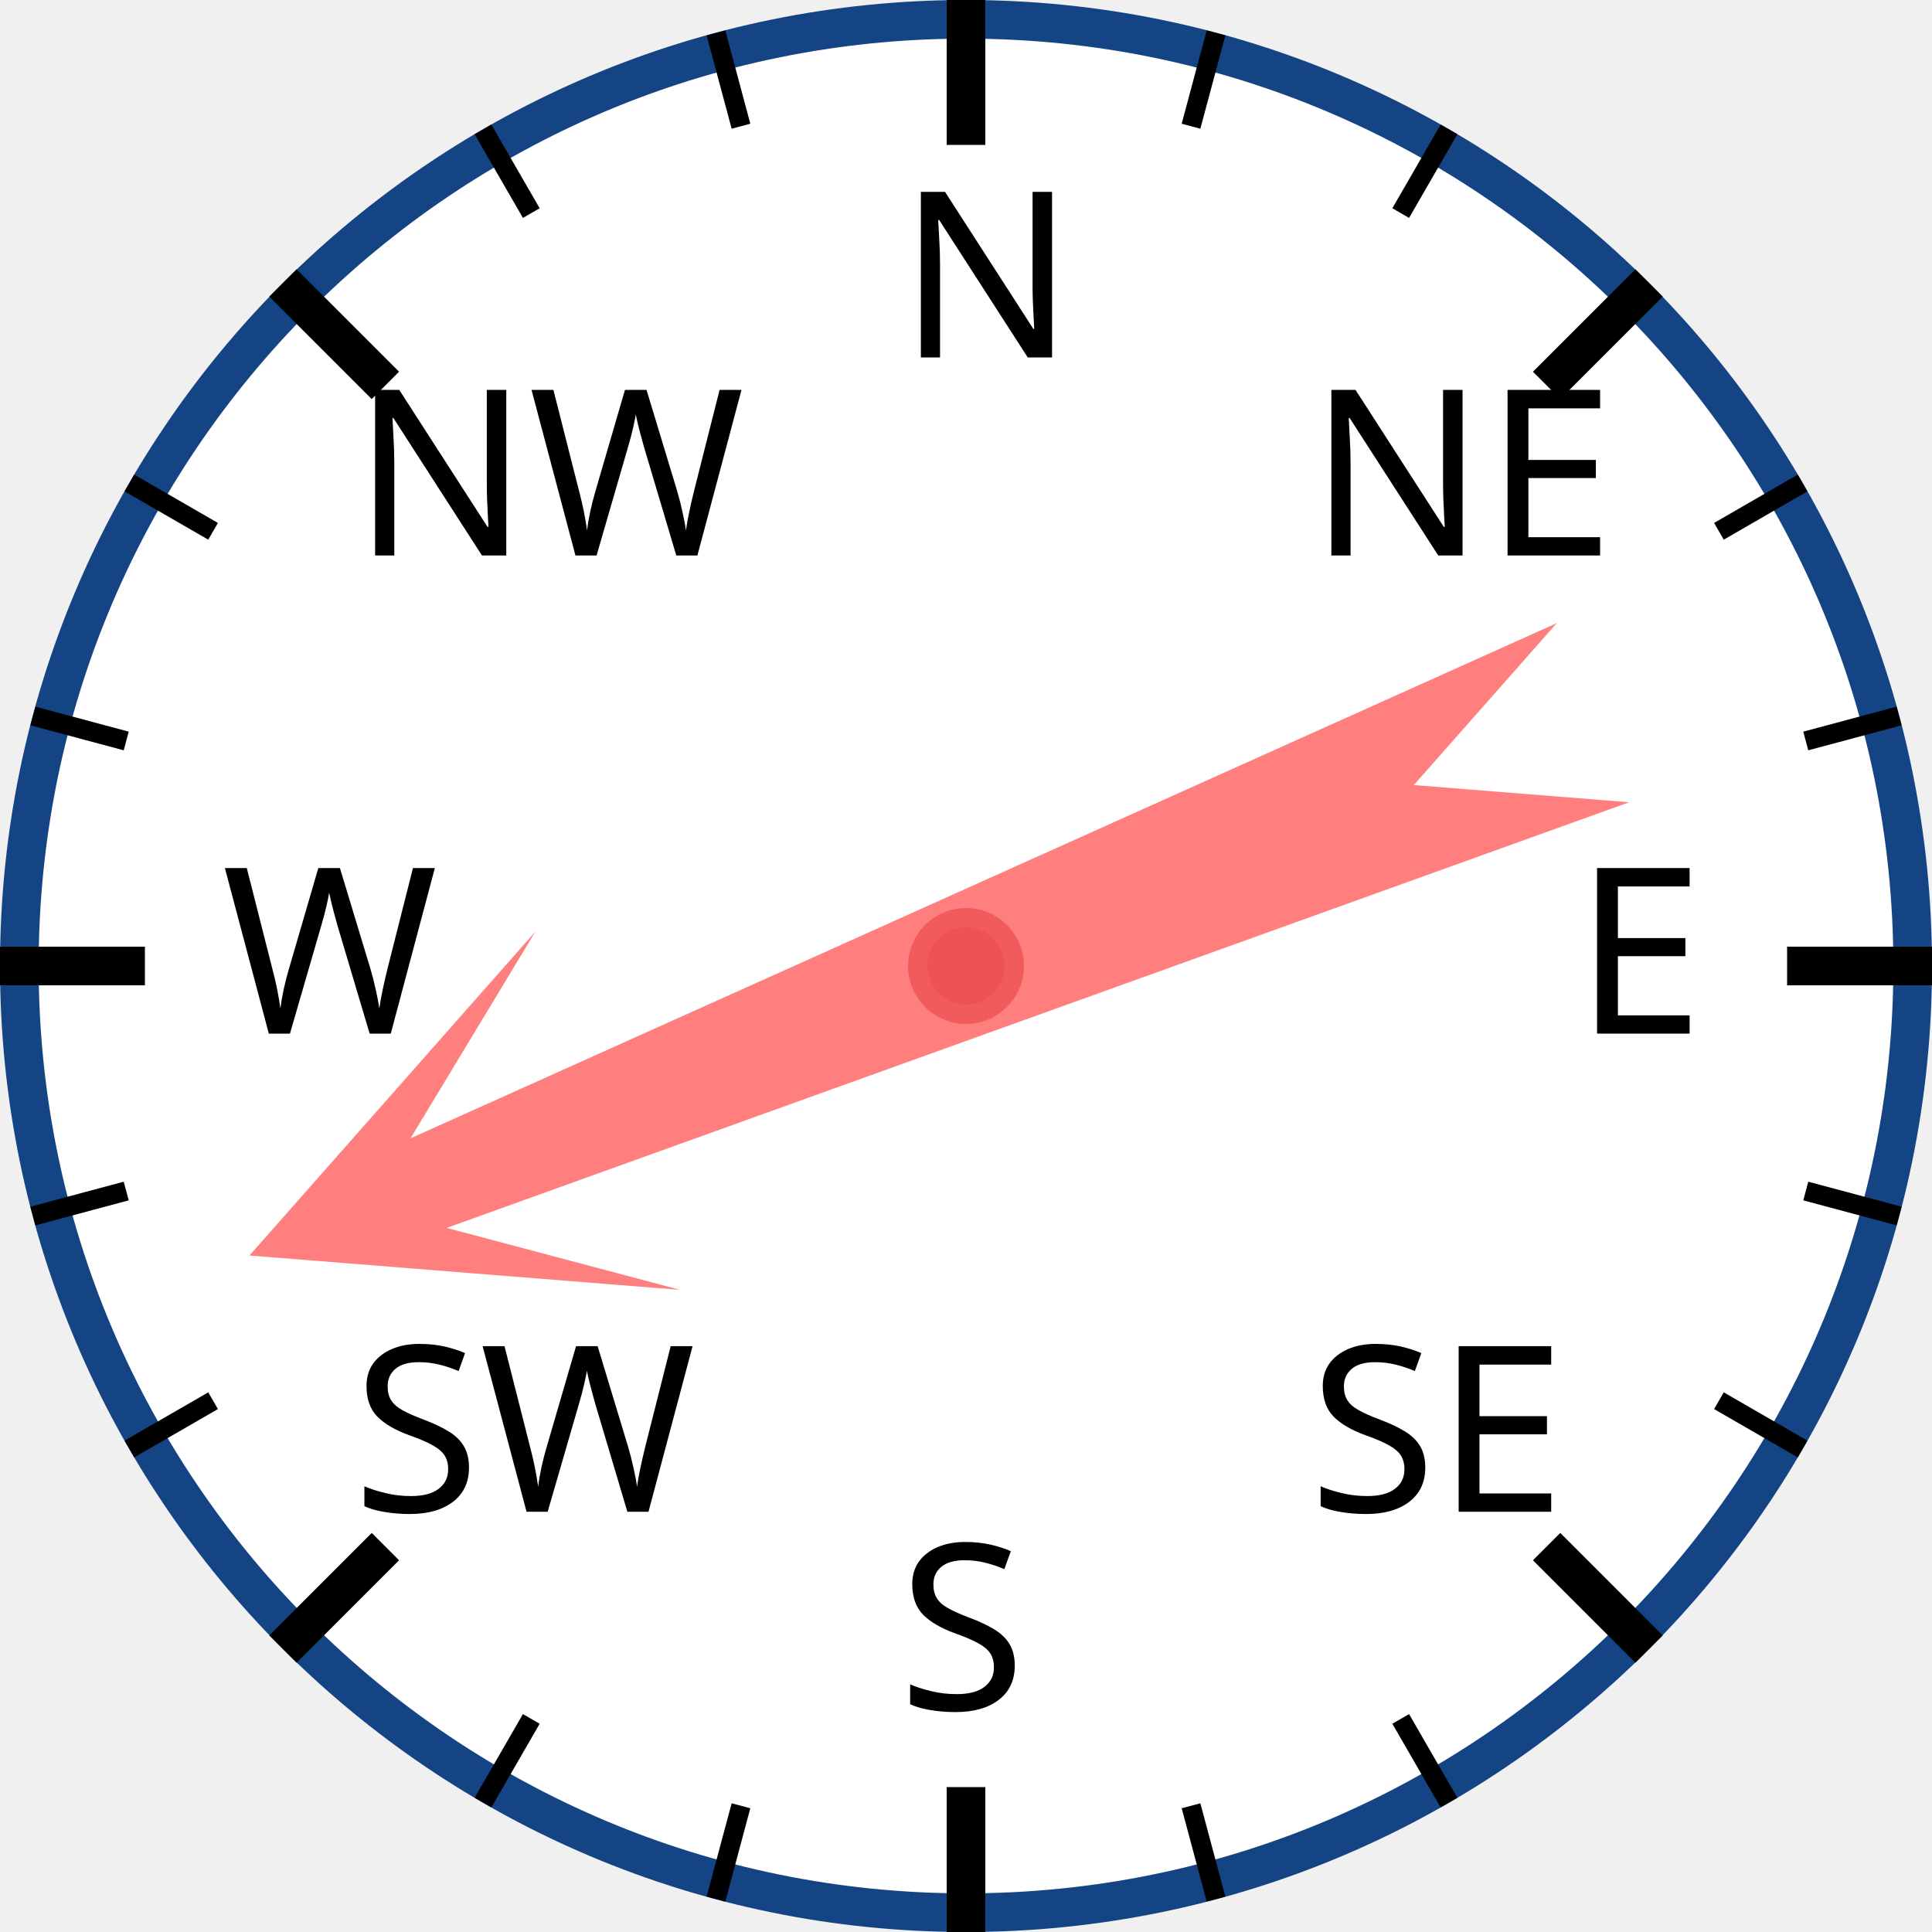
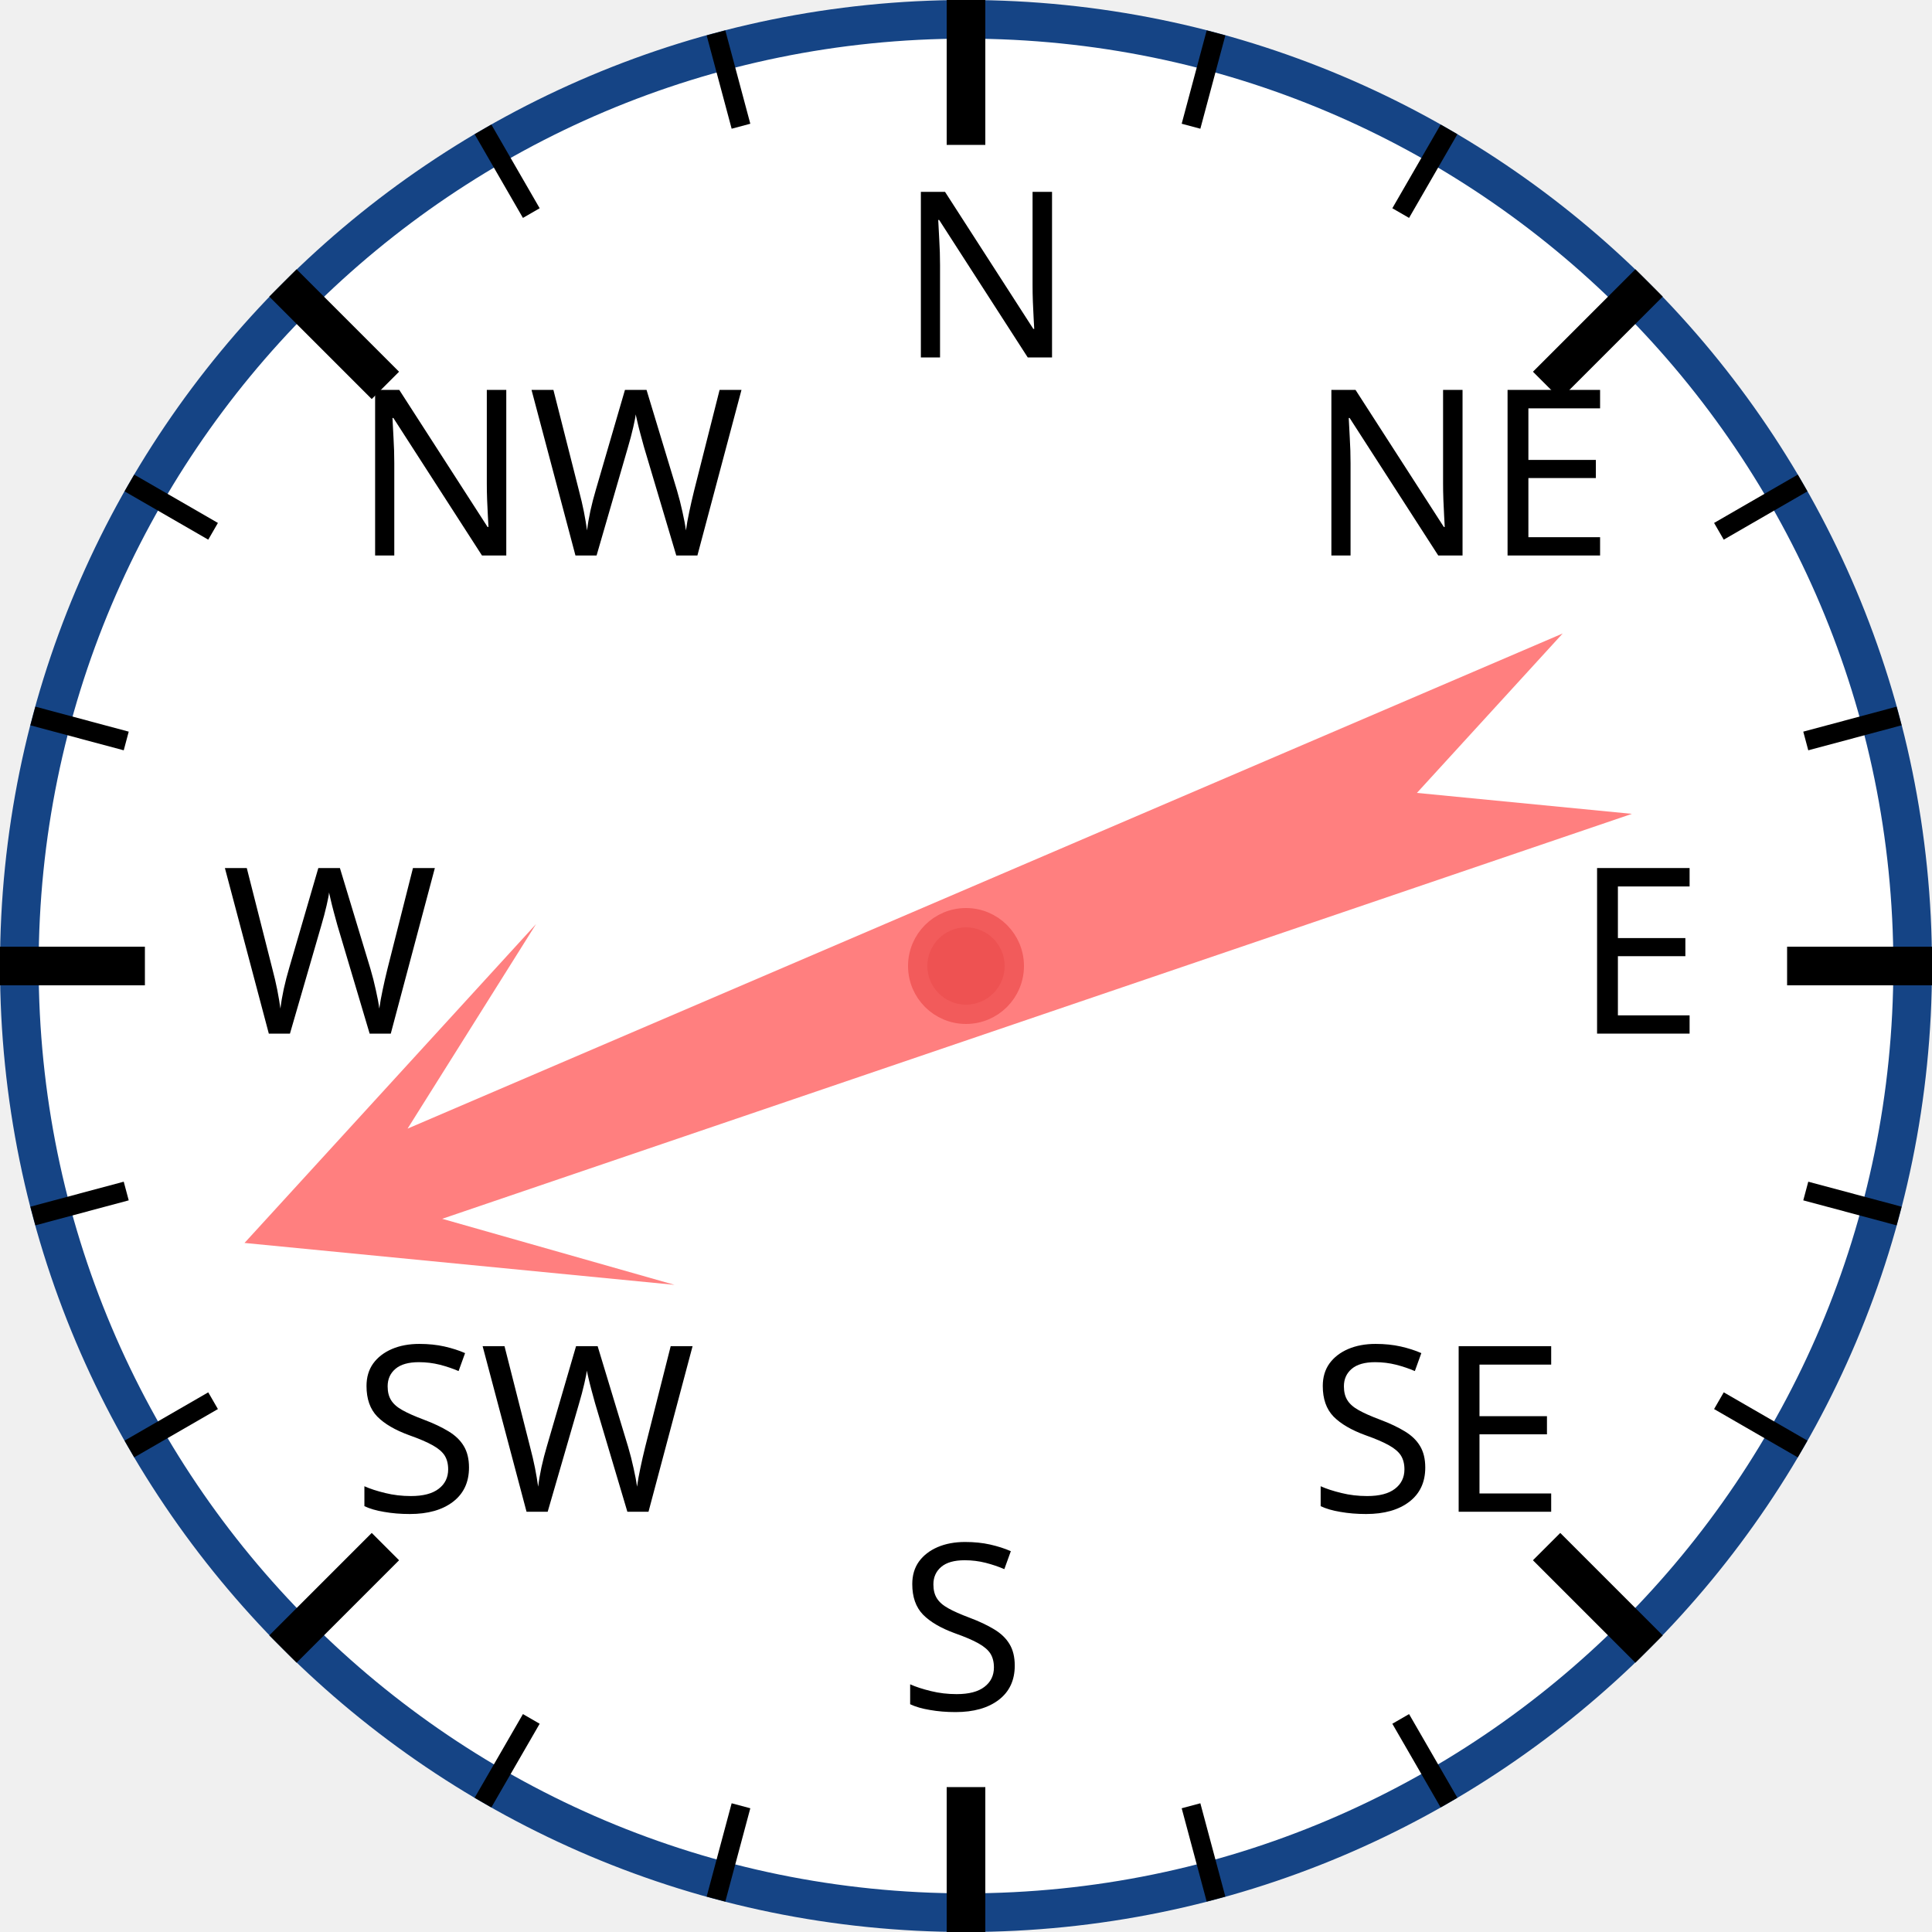
<svg xmlns="http://www.w3.org/2000/svg" width="120px" height="120px" viewBox="0 0 200 200">
  <circle cx="100" cy="100" r="98" style="fill: white; stroke: #154485; stroke-width: 4;" />
  <text x="93.0" y="37.0" style="font-family: sans-serif; font-size: 18pt;">N</text>
  <line x1="100.0" y1="0.0" x2="100.0" y2="15.0" style="stroke: black; stroke-width: 4;" />
  <line x1="74.118" y1="3.407" x2="76.706" y2="13.067" style="stroke: black; stroke-width: 2;" />
  <line x1="50" y1="13.397" x2="55" y2="22.058" style="stroke: black; stroke-width: 2;" />
  <text x="36.503" y="57.503" style="font-family: sans-serif; font-size: 18pt;">NW</text>
  <line x1="29.289" y1="29.289" x2="39.896" y2="39.896" style="stroke: black; stroke-width: 4;" />
  <line x1="13.397" y1="50" x2="22.058" y2="55" style="stroke: black; stroke-width: 2;" />
  <line x1="3.407" y1="74.118" x2="13.067" y2="76.706" style="stroke: black; stroke-width: 2;" />
  <text x="23.0" y="107.0" style="font-family: sans-serif; font-size: 18pt;">W</text>
  <line x1="0.0" y1="100.0" x2="15.0" y2="100.0" style="stroke: black; stroke-width: 4;" />
  <line x1="3.407" y1="125.882" x2="13.067" y2="123.294" style="stroke: black; stroke-width: 2;" />
  <line x1="13.397" y1="150" x2="22.058" y2="145" style="stroke: black; stroke-width: 2;" />
  <text x="36.503" y="156.497" style="font-family: sans-serif; font-size: 18pt;">SW</text>
  <line x1="29.289" y1="170.711" x2="39.896" y2="160.104" style="stroke: black; stroke-width: 4;" />
  <line x1="50" y1="186.603" x2="55" y2="177.942" style="stroke: black; stroke-width: 2;" />
  <line x1="74.118" y1="196.593" x2="76.706" y2="186.933" style="stroke: black; stroke-width: 2;" />
  <text x="93" y="177.0" style="font-family: sans-serif; font-size: 18pt;">S</text>
  <line x1="100" y1="200.0" x2="100" y2="185.0" style="stroke: black; stroke-width: 4;" />
  <line x1="125.882" y1="196.593" x2="123.294" y2="186.933" style="stroke: black; stroke-width: 2;" />
  <line x1="150.0" y1="186.603" x2="145.0" y2="177.942" style="stroke: black; stroke-width: 2;" />
  <text x="135.497" y="156.497" style="font-family: sans-serif; font-size: 18pt;">SE</text>
  <line x1="170.711" y1="170.711" x2="160.104" y2="160.104" style="stroke: black; stroke-width: 4;" />
  <line x1="186.603" y1="150" x2="177.942" y2="145" style="stroke: black; stroke-width: 2;" />
  <line x1="196.593" y1="125.882" x2="186.933" y2="123.294" style="stroke: black; stroke-width: 2;" />
  <text x="163.0" y="107" style="font-family: sans-serif; font-size: 18pt;">E</text>
  <line x1="200.0" y1="100" x2="185.0" y2="100" style="stroke: black; stroke-width: 4;" />
  <line x1="196.593" y1="74.118" x2="186.933" y2="76.706" style="stroke: black; stroke-width: 2;" />
  <line x1="186.603" y1="50" x2="177.942" y2="55" style="stroke: black; stroke-width: 2;" />
  <text x="135.497" y="57.503" style="font-family: sans-serif; font-size: 18pt;">NE</text>
  <line x1="170.711" y1="29.289" x2="160.104" y2="39.896" style="stroke: black; stroke-width: 4;" />
  <line x1="150" y1="13.397" x2="145" y2="22.058" style="stroke: black; stroke-width: 2;" />
  <line x1="125.882" y1="3.407" x2="123.294" y2="13.067" style="stroke: black; stroke-width: 2;" />
-   <polygon points="100 20 120 60 105 40 110 170 100 150 90 170 95 40 80 60" style="fill: red; fill-opacity: 0.5;" transform="rotate(248,100,100)" />
+   <polygon points="100 20 120 60 105 40 110 170 100 150 90 170 95 40 80 60" style="fill: red; fill-opacity: 0.5;" transform="rotate(249,100,100)" />
  <circle cx="100" cy="100" r="5" style="fill: #EE5252; stroke: #F25B5B; stroke-width: 2;" />
</svg>
